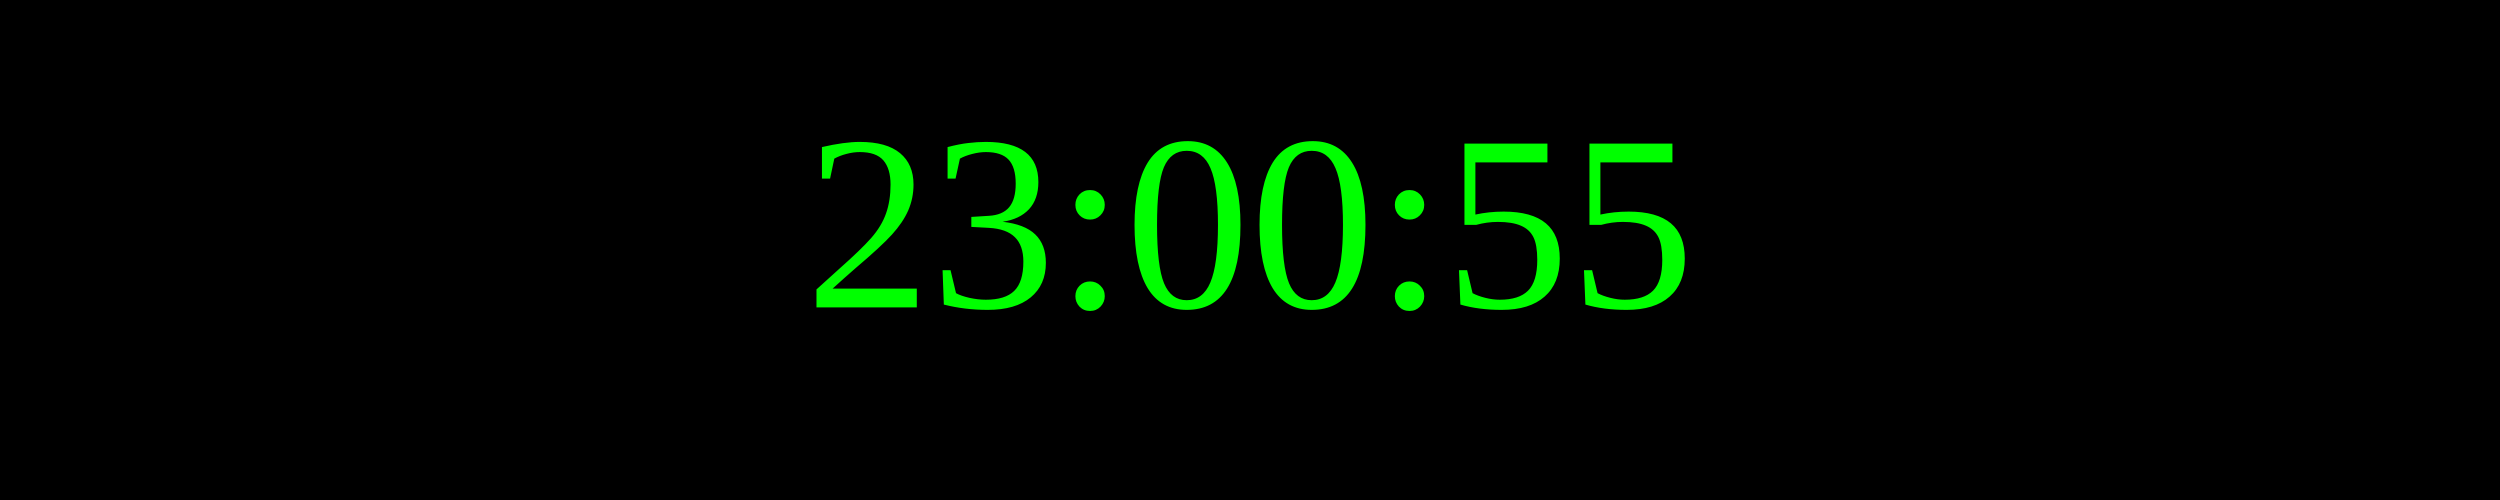
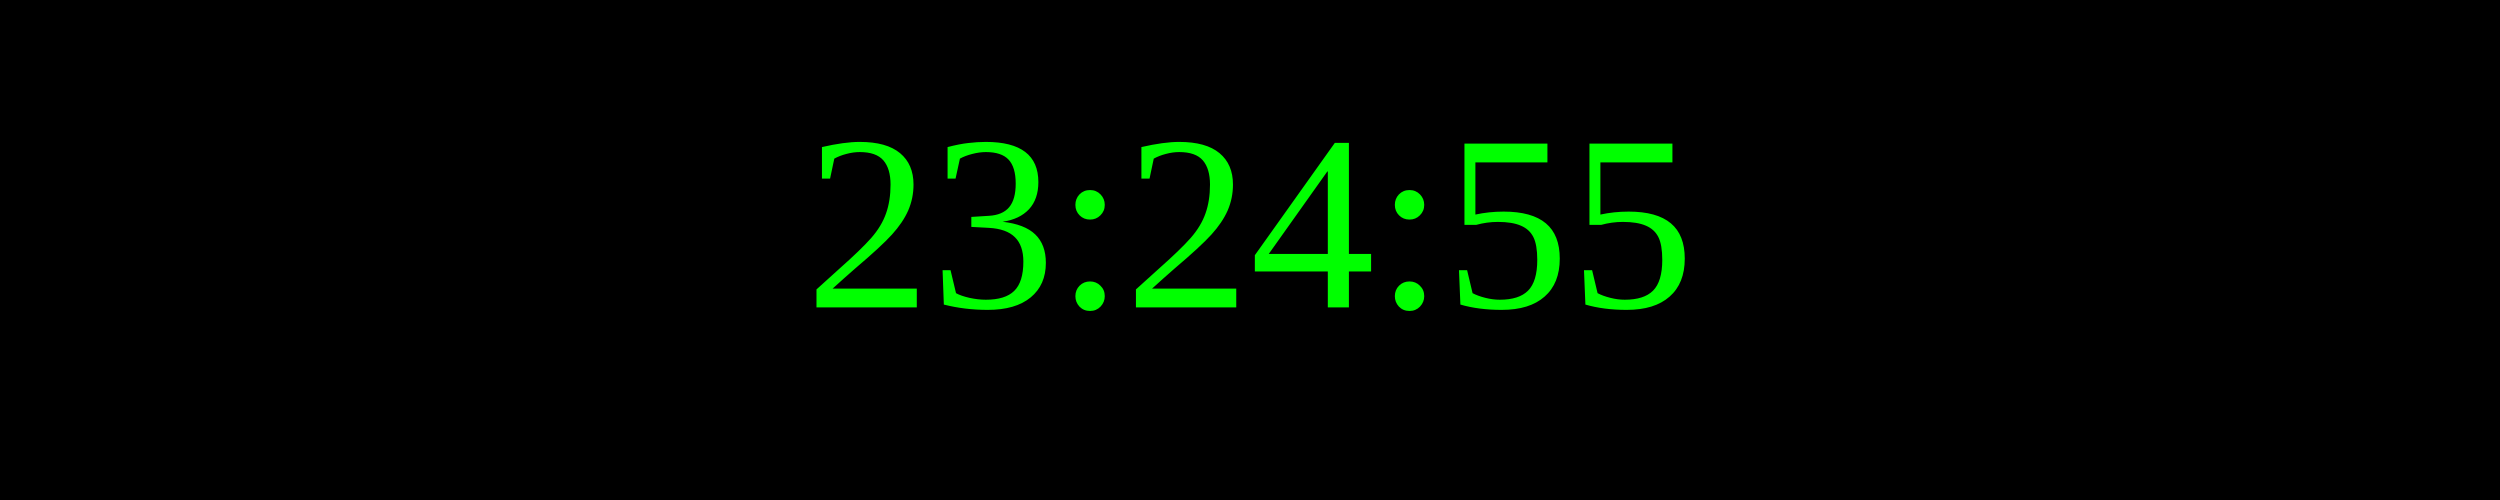
<svg xmlns="http://www.w3.org/2000/svg" width="250" height="50">
  <rect width="100%" height="100%" fill="black" />
  <text x="50%" y="50%" font-size="25" fill="lime" text-anchor="middle" dominant-baseline="middle">
- 23:00:55
+ 23:24:55
</text>
</svg>
